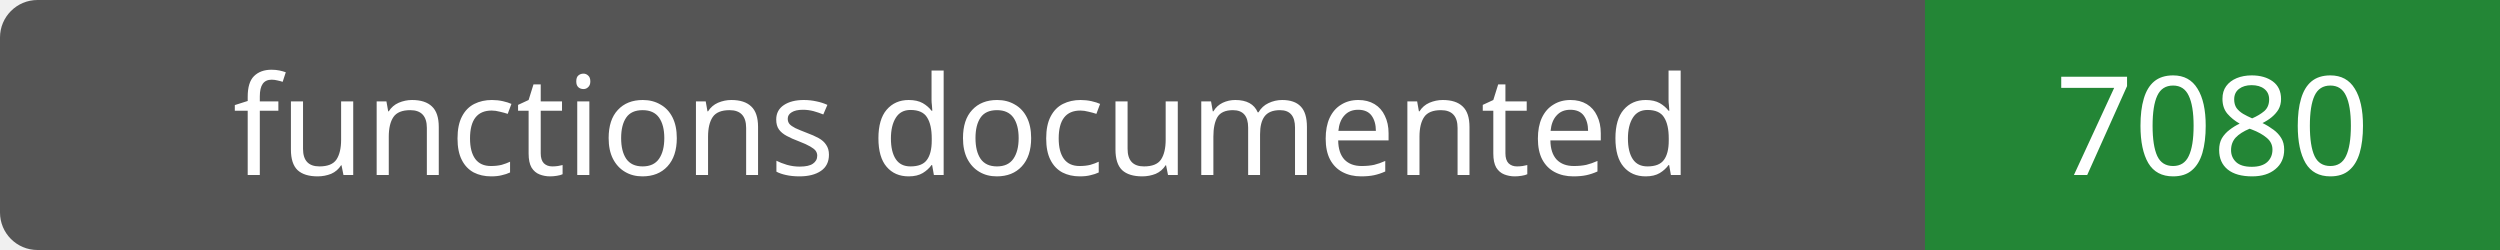
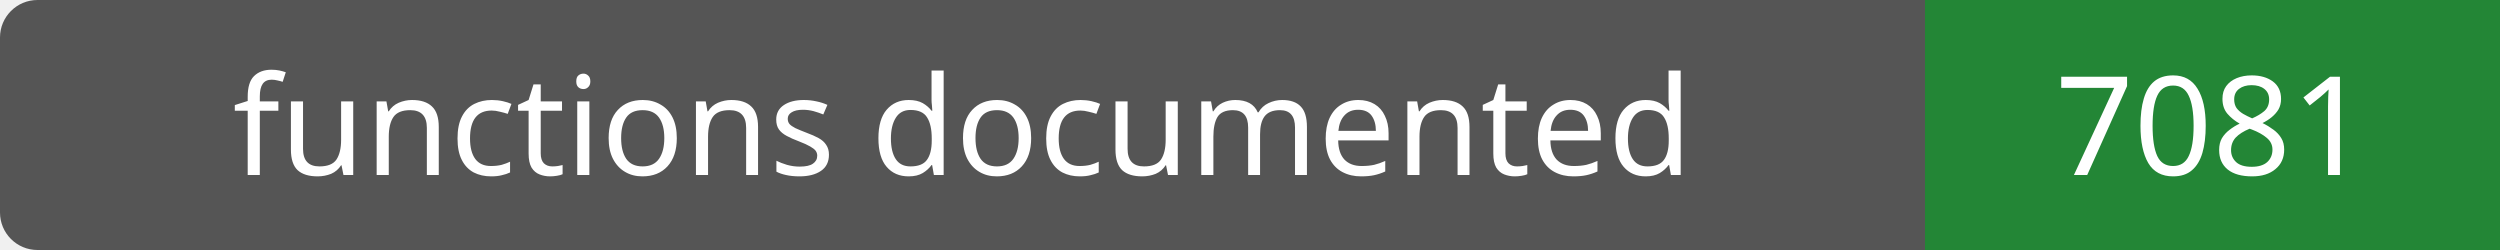
- <svg xmlns="http://www.w3.org/2000/svg" width="200" height="20" role="img" aria-label="functions documented: 7080">
+ <svg xmlns="http://www.w3.org/2000/svg" width="200" height="20" role="img" aria-label="functions documented: 7081">
  <rect width="200" height="20" rx="3" fill="#555" />
  <path fill="#238636" d="M154 0h46v20H154z" />
  <g fill="#fff" text-anchor="middle" font-family="Verdana,sans-serif" font-size="11">
    <text x="77.0" y="14">functions documented</text>
-     <text x="177.0" y="14">7080</text>
+     <text x="177.0" y="14">7081</text>
  </g>
</svg>
